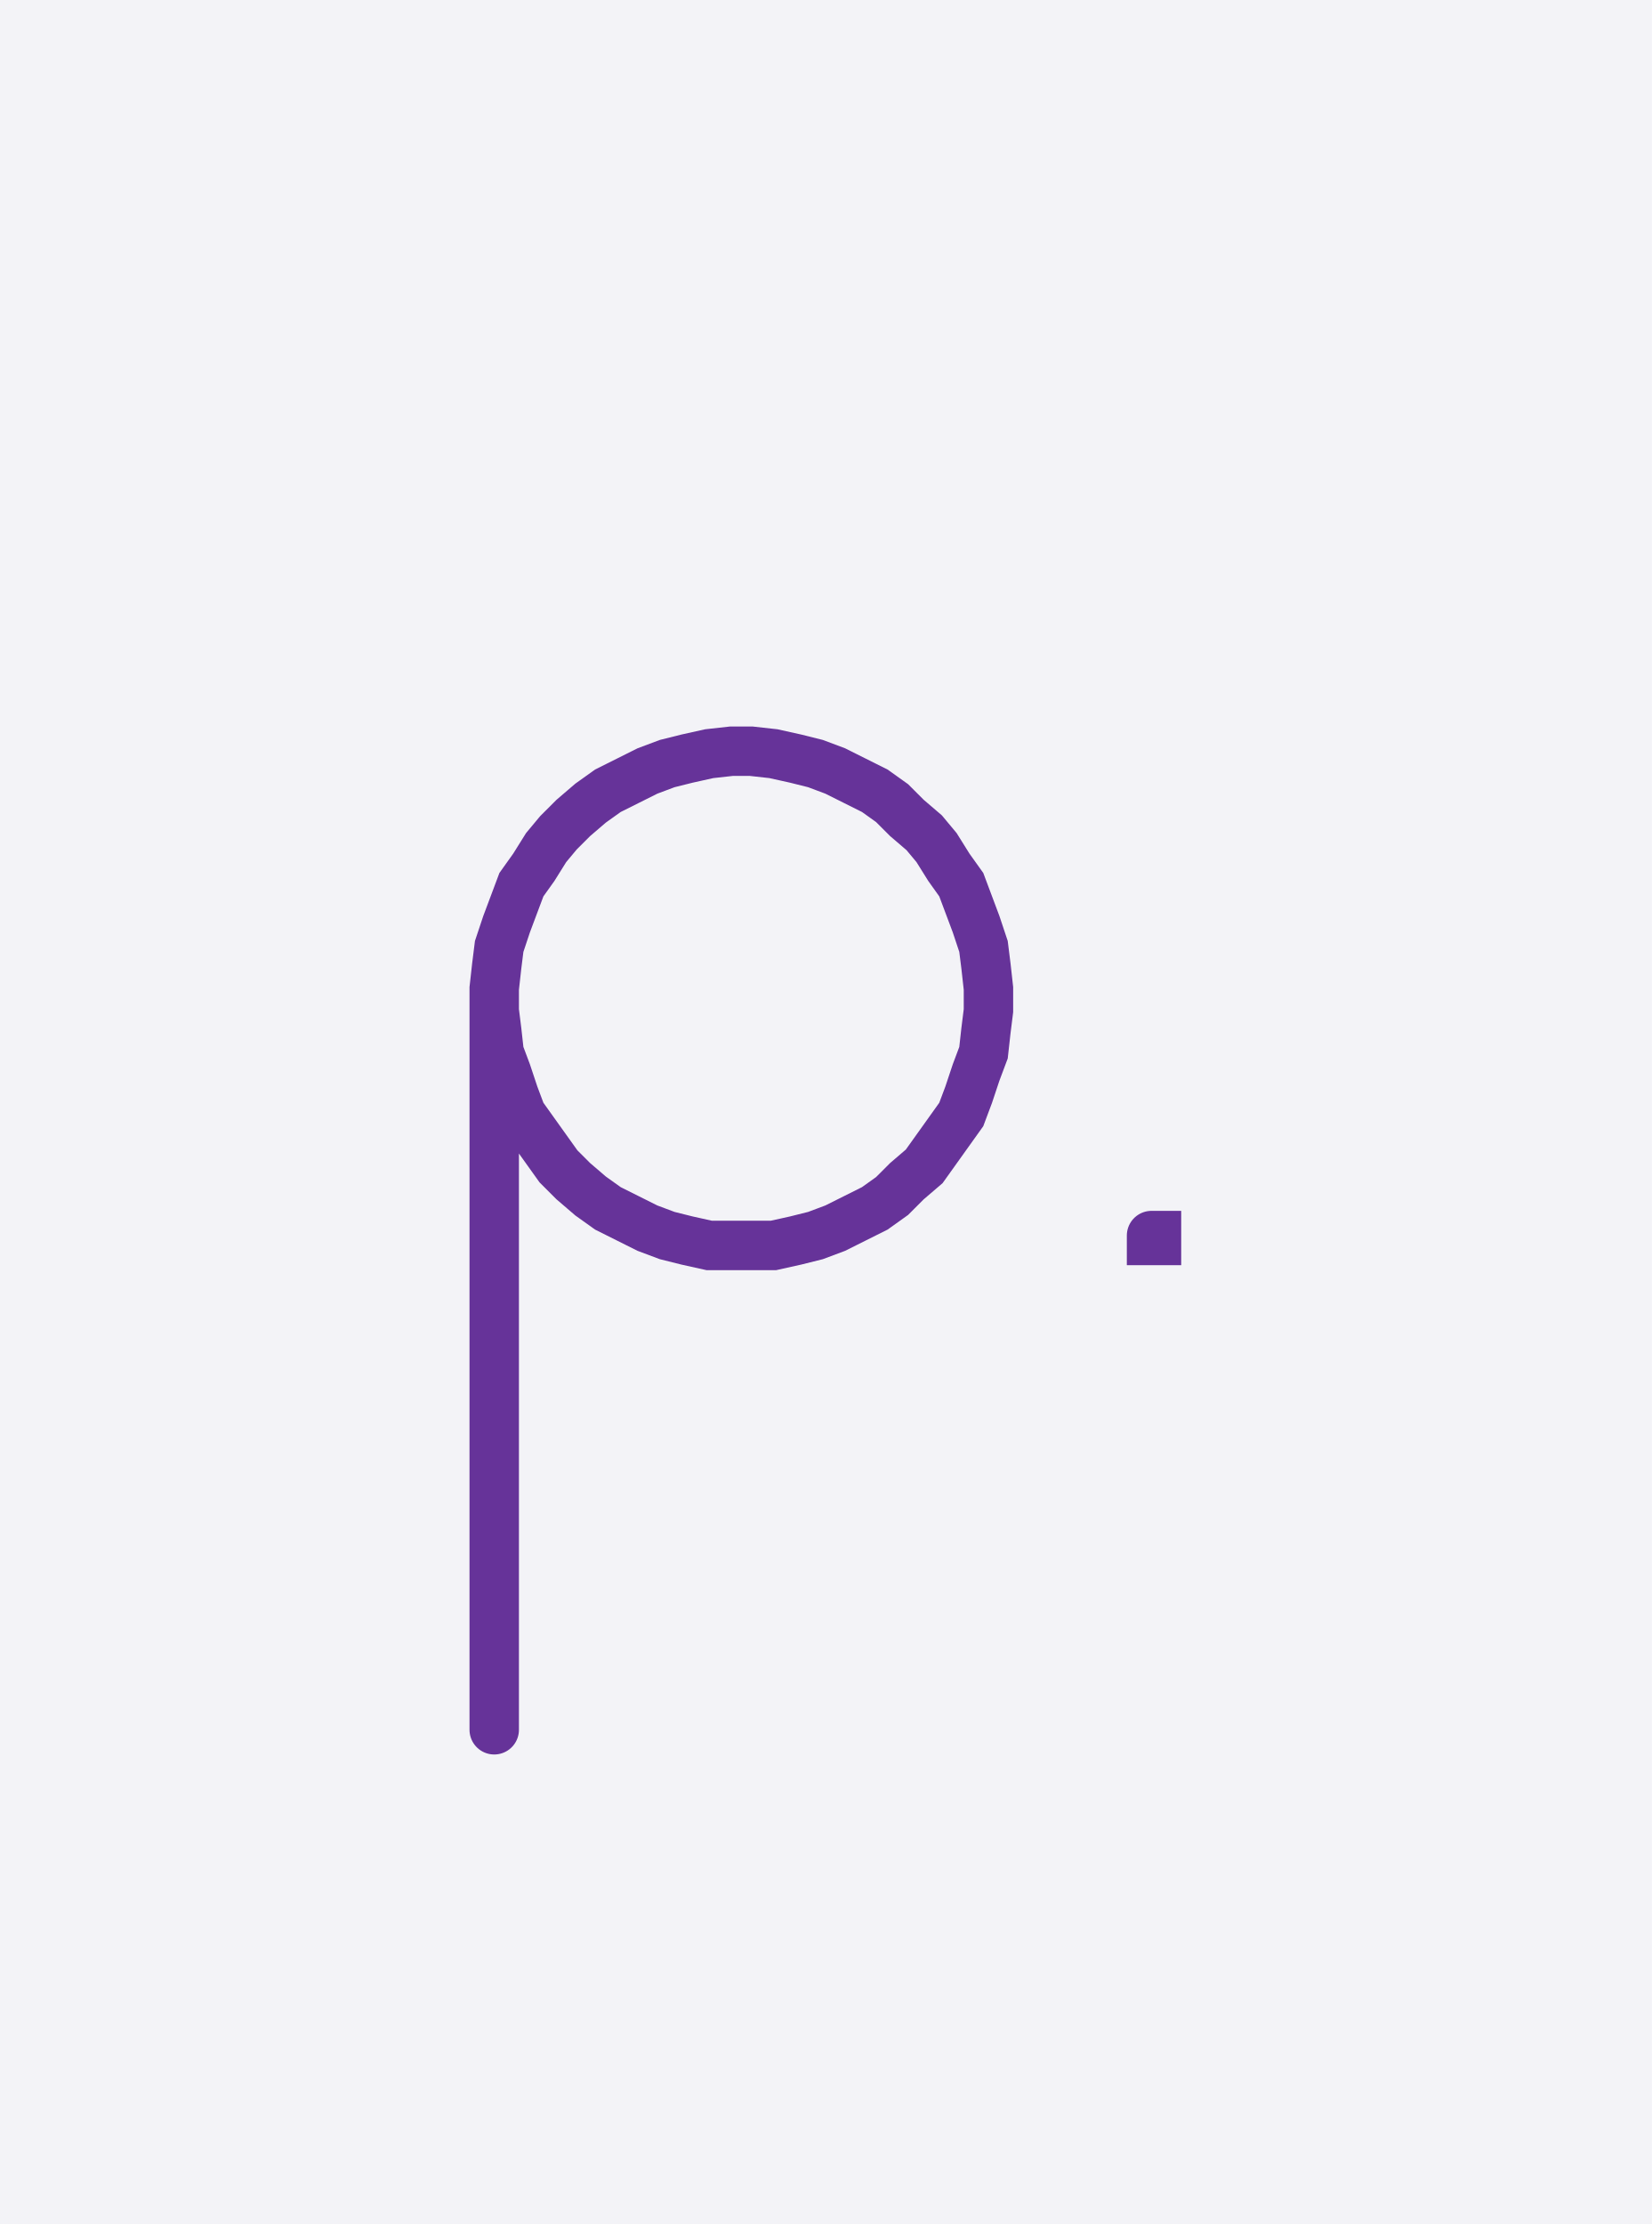
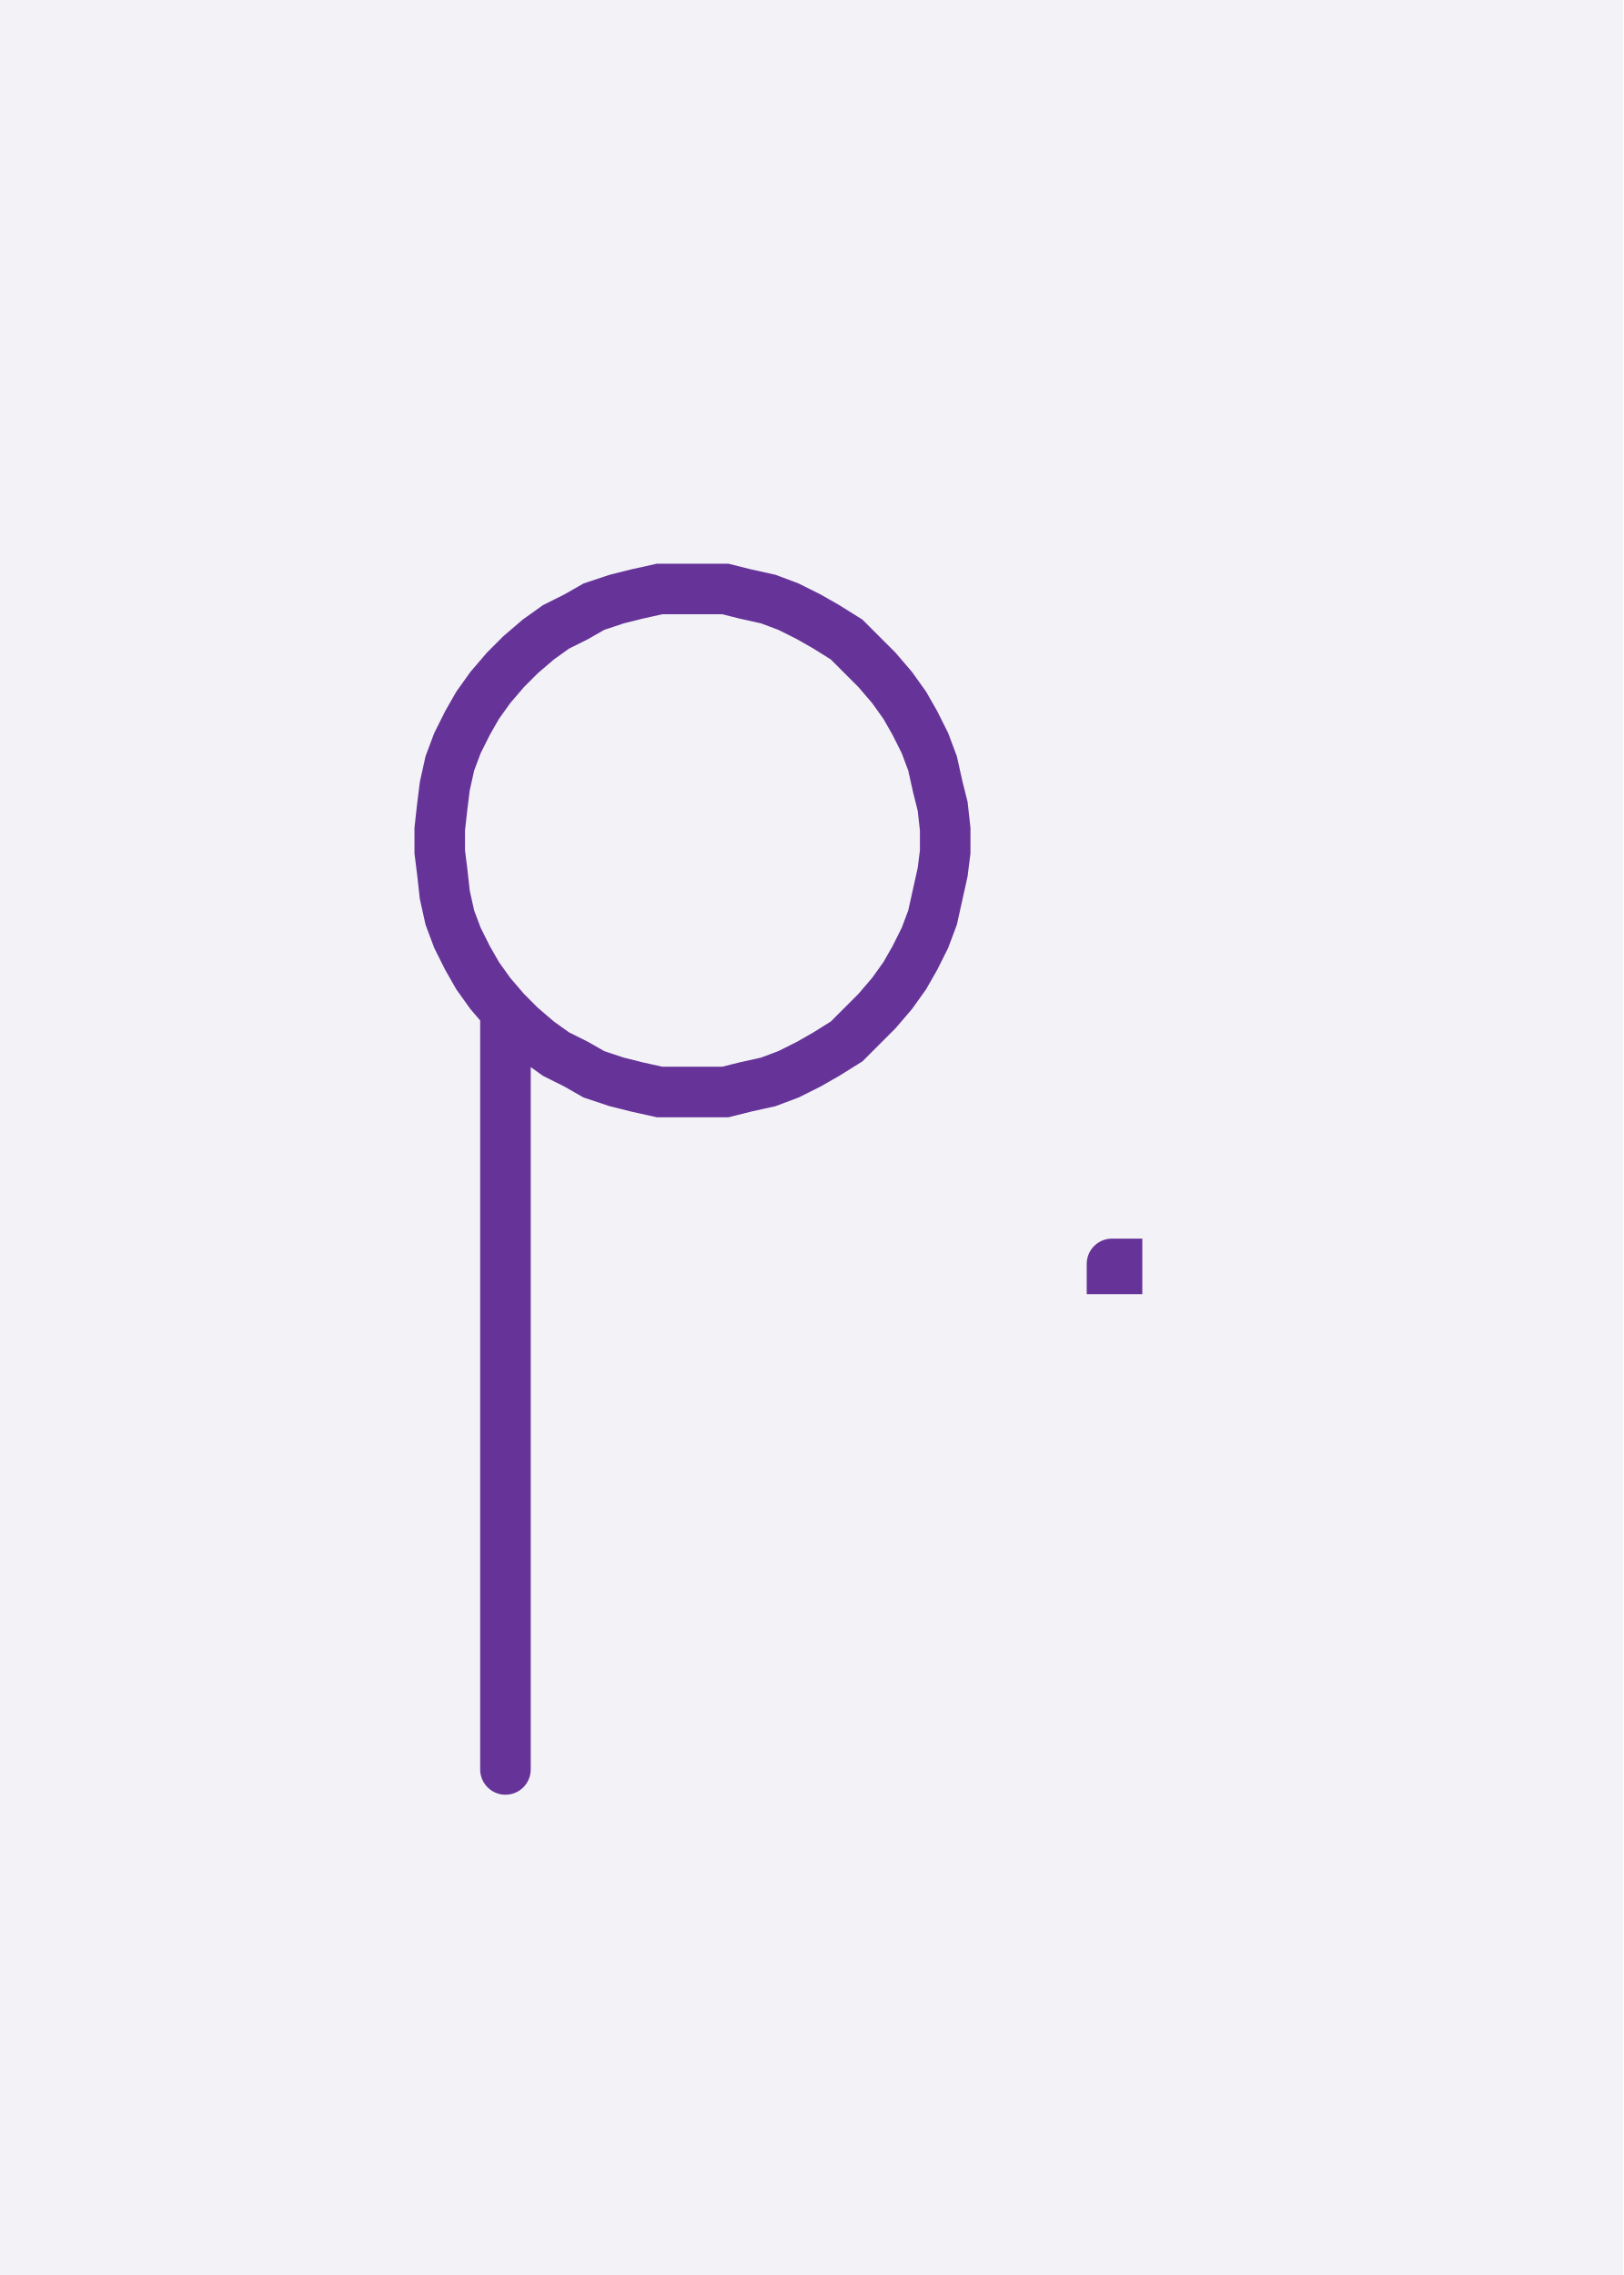
- <svg xmlns="http://www.w3.org/2000/svg" width="66.848" height="90.0" style="fill:none; stroke-linecap:round;">
+ <svg xmlns="http://www.w3.org/2000/svg" width="64.23" height="90.0" style="fill:none; stroke-linecap:round;">
  <rect width="100%" height="100%" fill="#F3F3F7" />
  <path stroke="#663399" stroke-width="2" d="M 90,50" />
-   <path stroke="#663399" stroke-width="2" d="M 20,40 20,40.9 20.1,41.7 20.2,42.6 20.5,43.4 20.8,44.3 21.1,45.1 21.6,45.8 22.1,46.5 22.6,47.2 23.2,47.8 23.9,48.4 24.6,48.9 25.4,49.3 26.2,49.7 27,50 27.8,50.2 28.7,50.4 29.6,50.4 30.4,50.4 31.3,50.4 32.2,50.2 33,50 33.8,49.7 34.6,49.3 35.4,48.9 36.1,48.4 36.7,47.8 37.4,47.2 37.9,46.5 38.4,45.8 38.9,45.1 39.2,44.3 39.5,43.4 39.8,42.6 39.9,41.7 40,40.9 40,40 39.9,39.1 39.8,38.3 39.5,37.4 39.2,36.6 38.9,35.8 38.4,35.1 37.9,34.3 37.4,33.7 36.7,33.1 36.1,32.5 35.4,32 34.6,31.6 33.8,31.2 33,30.9 32.2,30.7 31.3,30.5 30.4,30.4 29.6,30.4 28.7,30.5 27.8,30.7 27,30.9 26.2,31.2 25.4,31.6 24.6,32 23.9,32.5 23.2,33.1 22.6,33.7 22.1,34.3 21.6,35.1 21.1,35.8 20.8,36.6 20.5,37.4 20.2,38.3 20.1,39.1 20,40 20,70" />
-   <path stroke="#663399" stroke-width="2" d="M 46.6,70" />
-   <path stroke="#663399" stroke-width="2" d="M 46.6,50 46.8,50 46.8,50.2 46.6,50.2 46.6,50" />
+   <path stroke="#663399" stroke-width="2" d="M 20,40 20.6,40.6 21.3,41.2 22,41.7 22.8,42.1 23.5,42.5 24.4,42.8 25.2,43 26.1,43.2 26.9,43.2 27.8,43.2 28.7,43.2 29.5,43 30.4,42.8 31.2,42.5 32,42.1 32.7,41.7 33.5,41.2 34.1,40.6 34.7,40 35.3,39.3 35.8,38.6 36.2,37.9 36.6,37.1 36.9,36.3 37.1,35.4 37.3,34.5 37.4,33.7 37.4,32.8 37.3,31.9 37.1,31.1 36.9,30.2 36.6,29.4 36.2,28.6 35.8,27.9 35.3,27.2 34.7,26.5 34.1,25.9 33.5,25.3 32.7,24.8 32,24.4 31.2,24 30.4,23.7 29.5,23.5 28.7,23.3 27.8,23.3 26.9,23.3 26.1,23.3 25.2,23.5 24.4,23.7 23.5,24 22.8,24.4 22,24.8 21.3,25.3 20.6,25.9 20,26.5 19.4,27.2 18.9,27.9 18.5,28.6 18.1,29.4 17.8,30.2 17.6,31.1 17.5,31.9 17.4,32.8 17.4,33.7 17.5,34.5 17.6,35.4 17.8,36.3 18.1,37.1 18.5,37.9 18.9,38.6 19.4,39.3 20,40 20,70" />
+   <path stroke="#663399" stroke-width="2" d="M 44,70" />
+   <path stroke="#663399" stroke-width="2" d="M 44,50 44.2,50 44.2,50.2 44,50.2 44,50" />
</svg>
